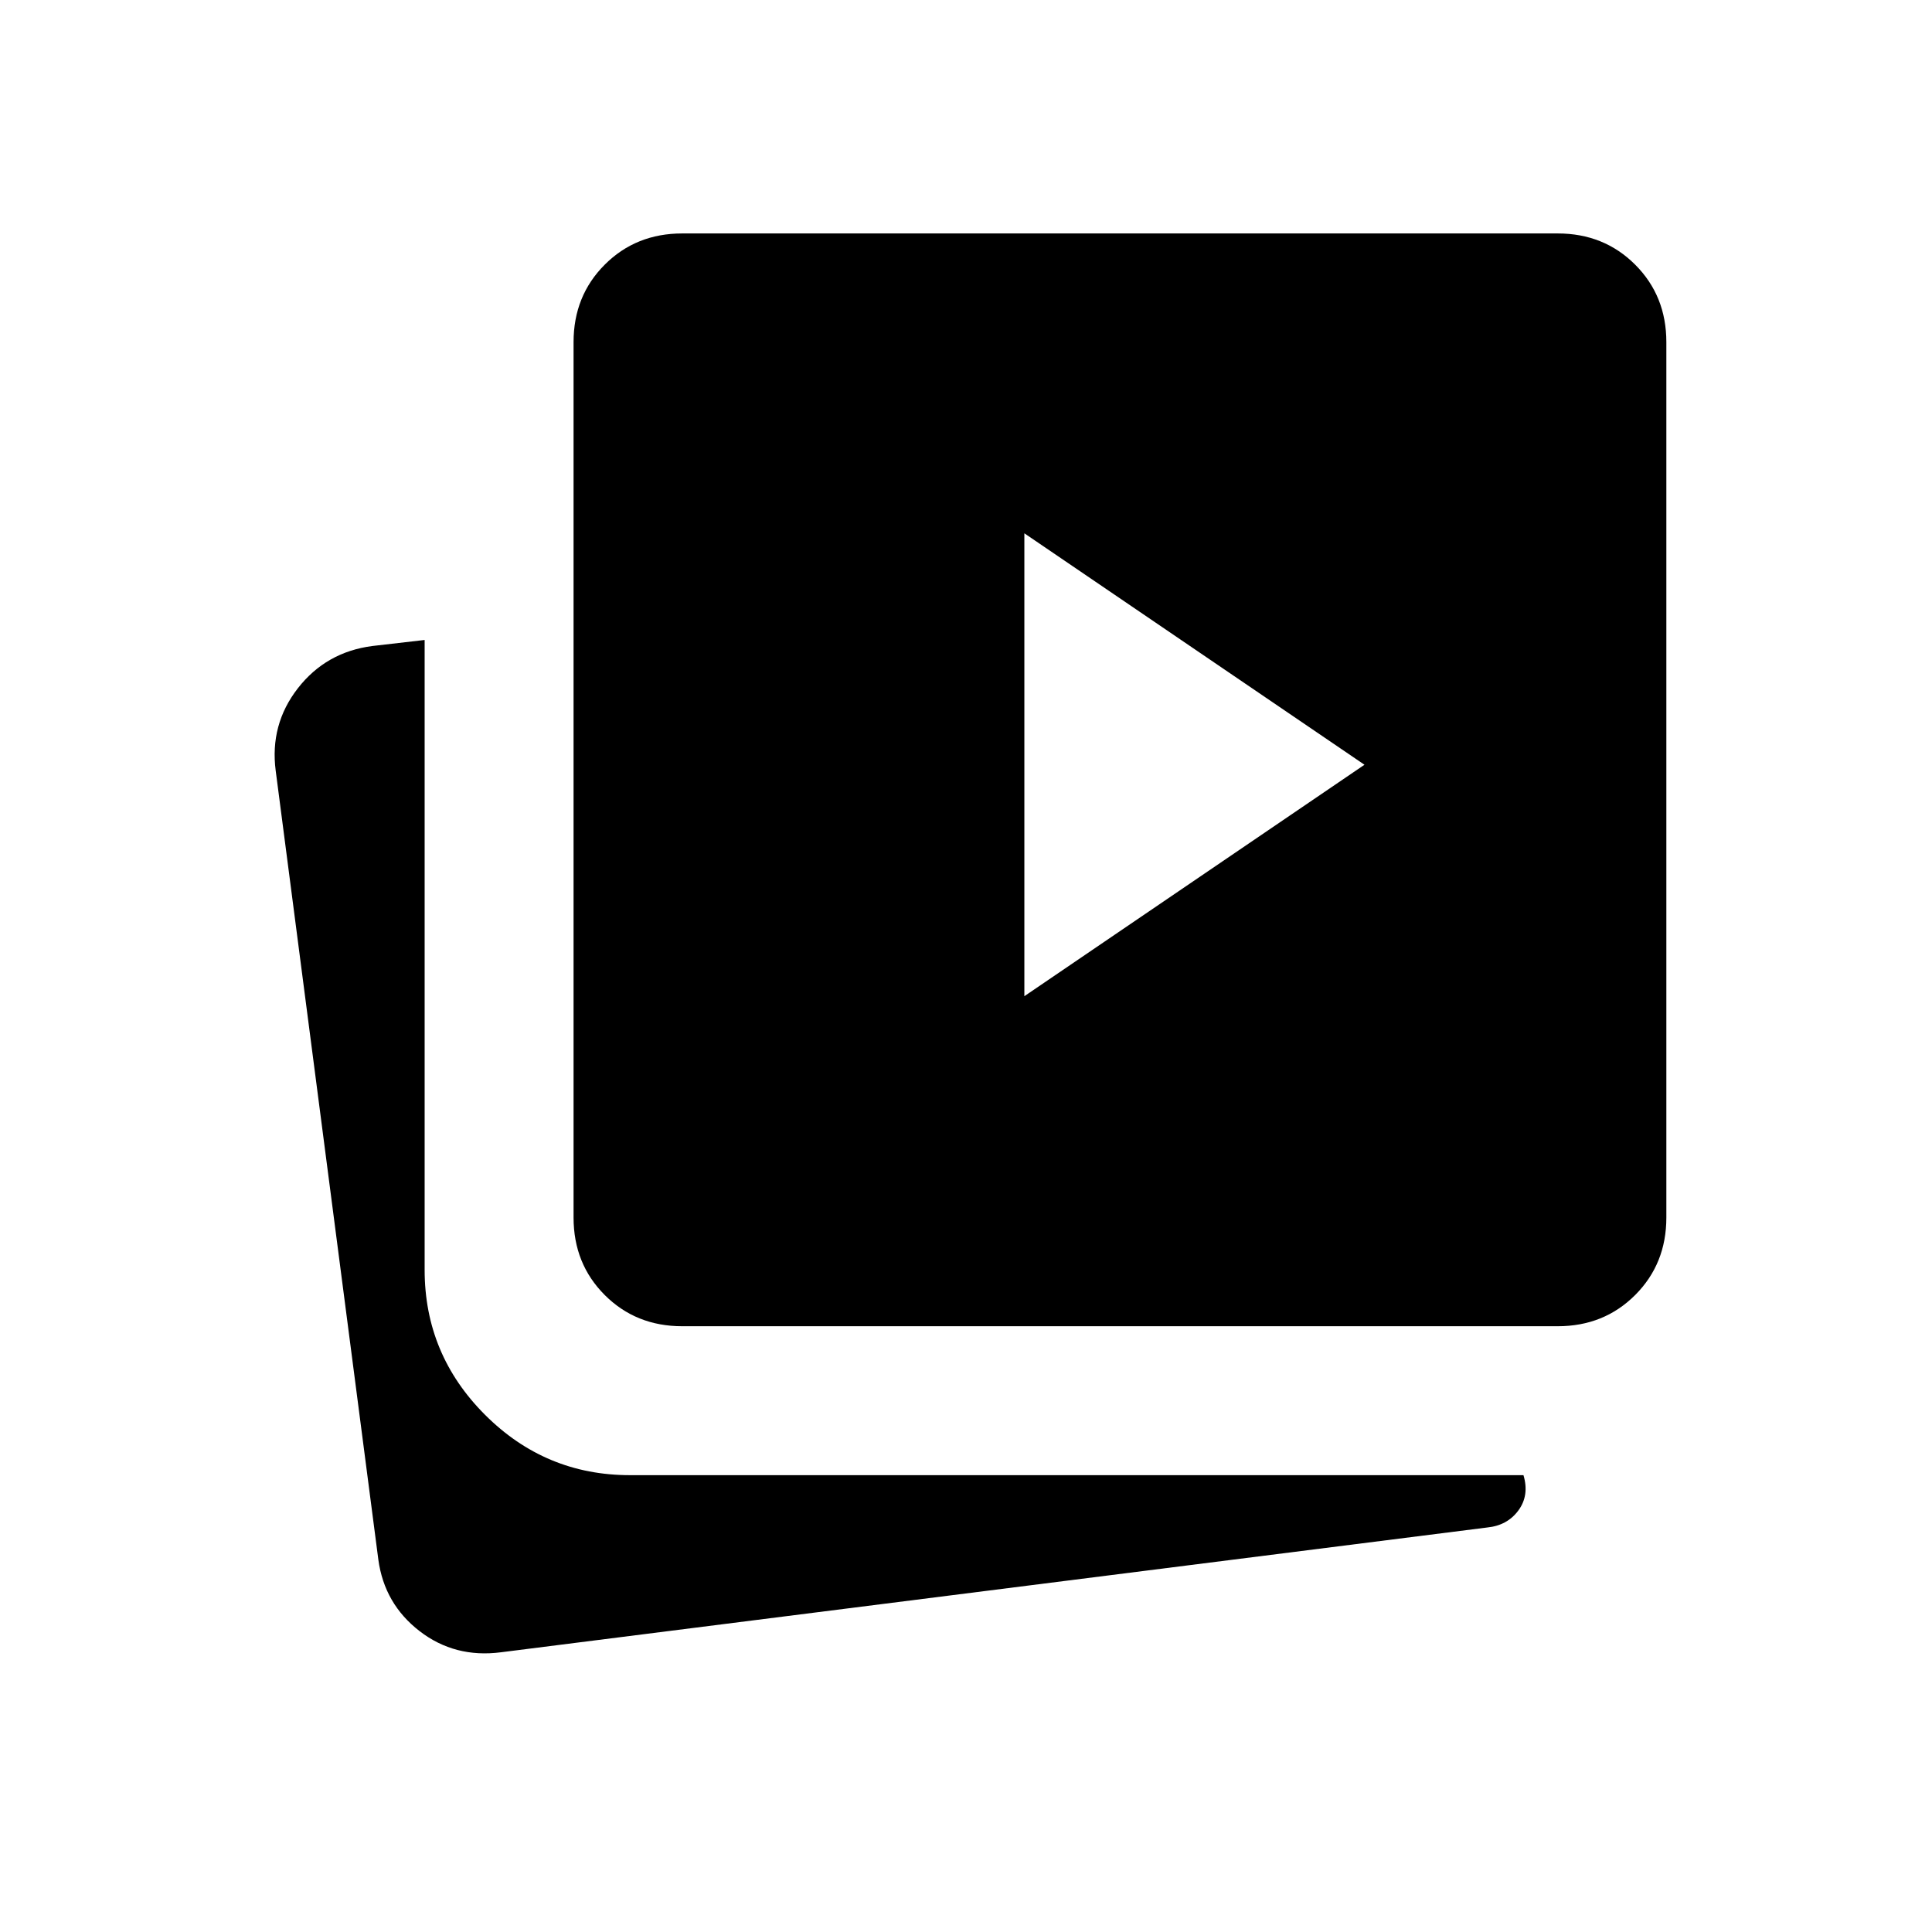
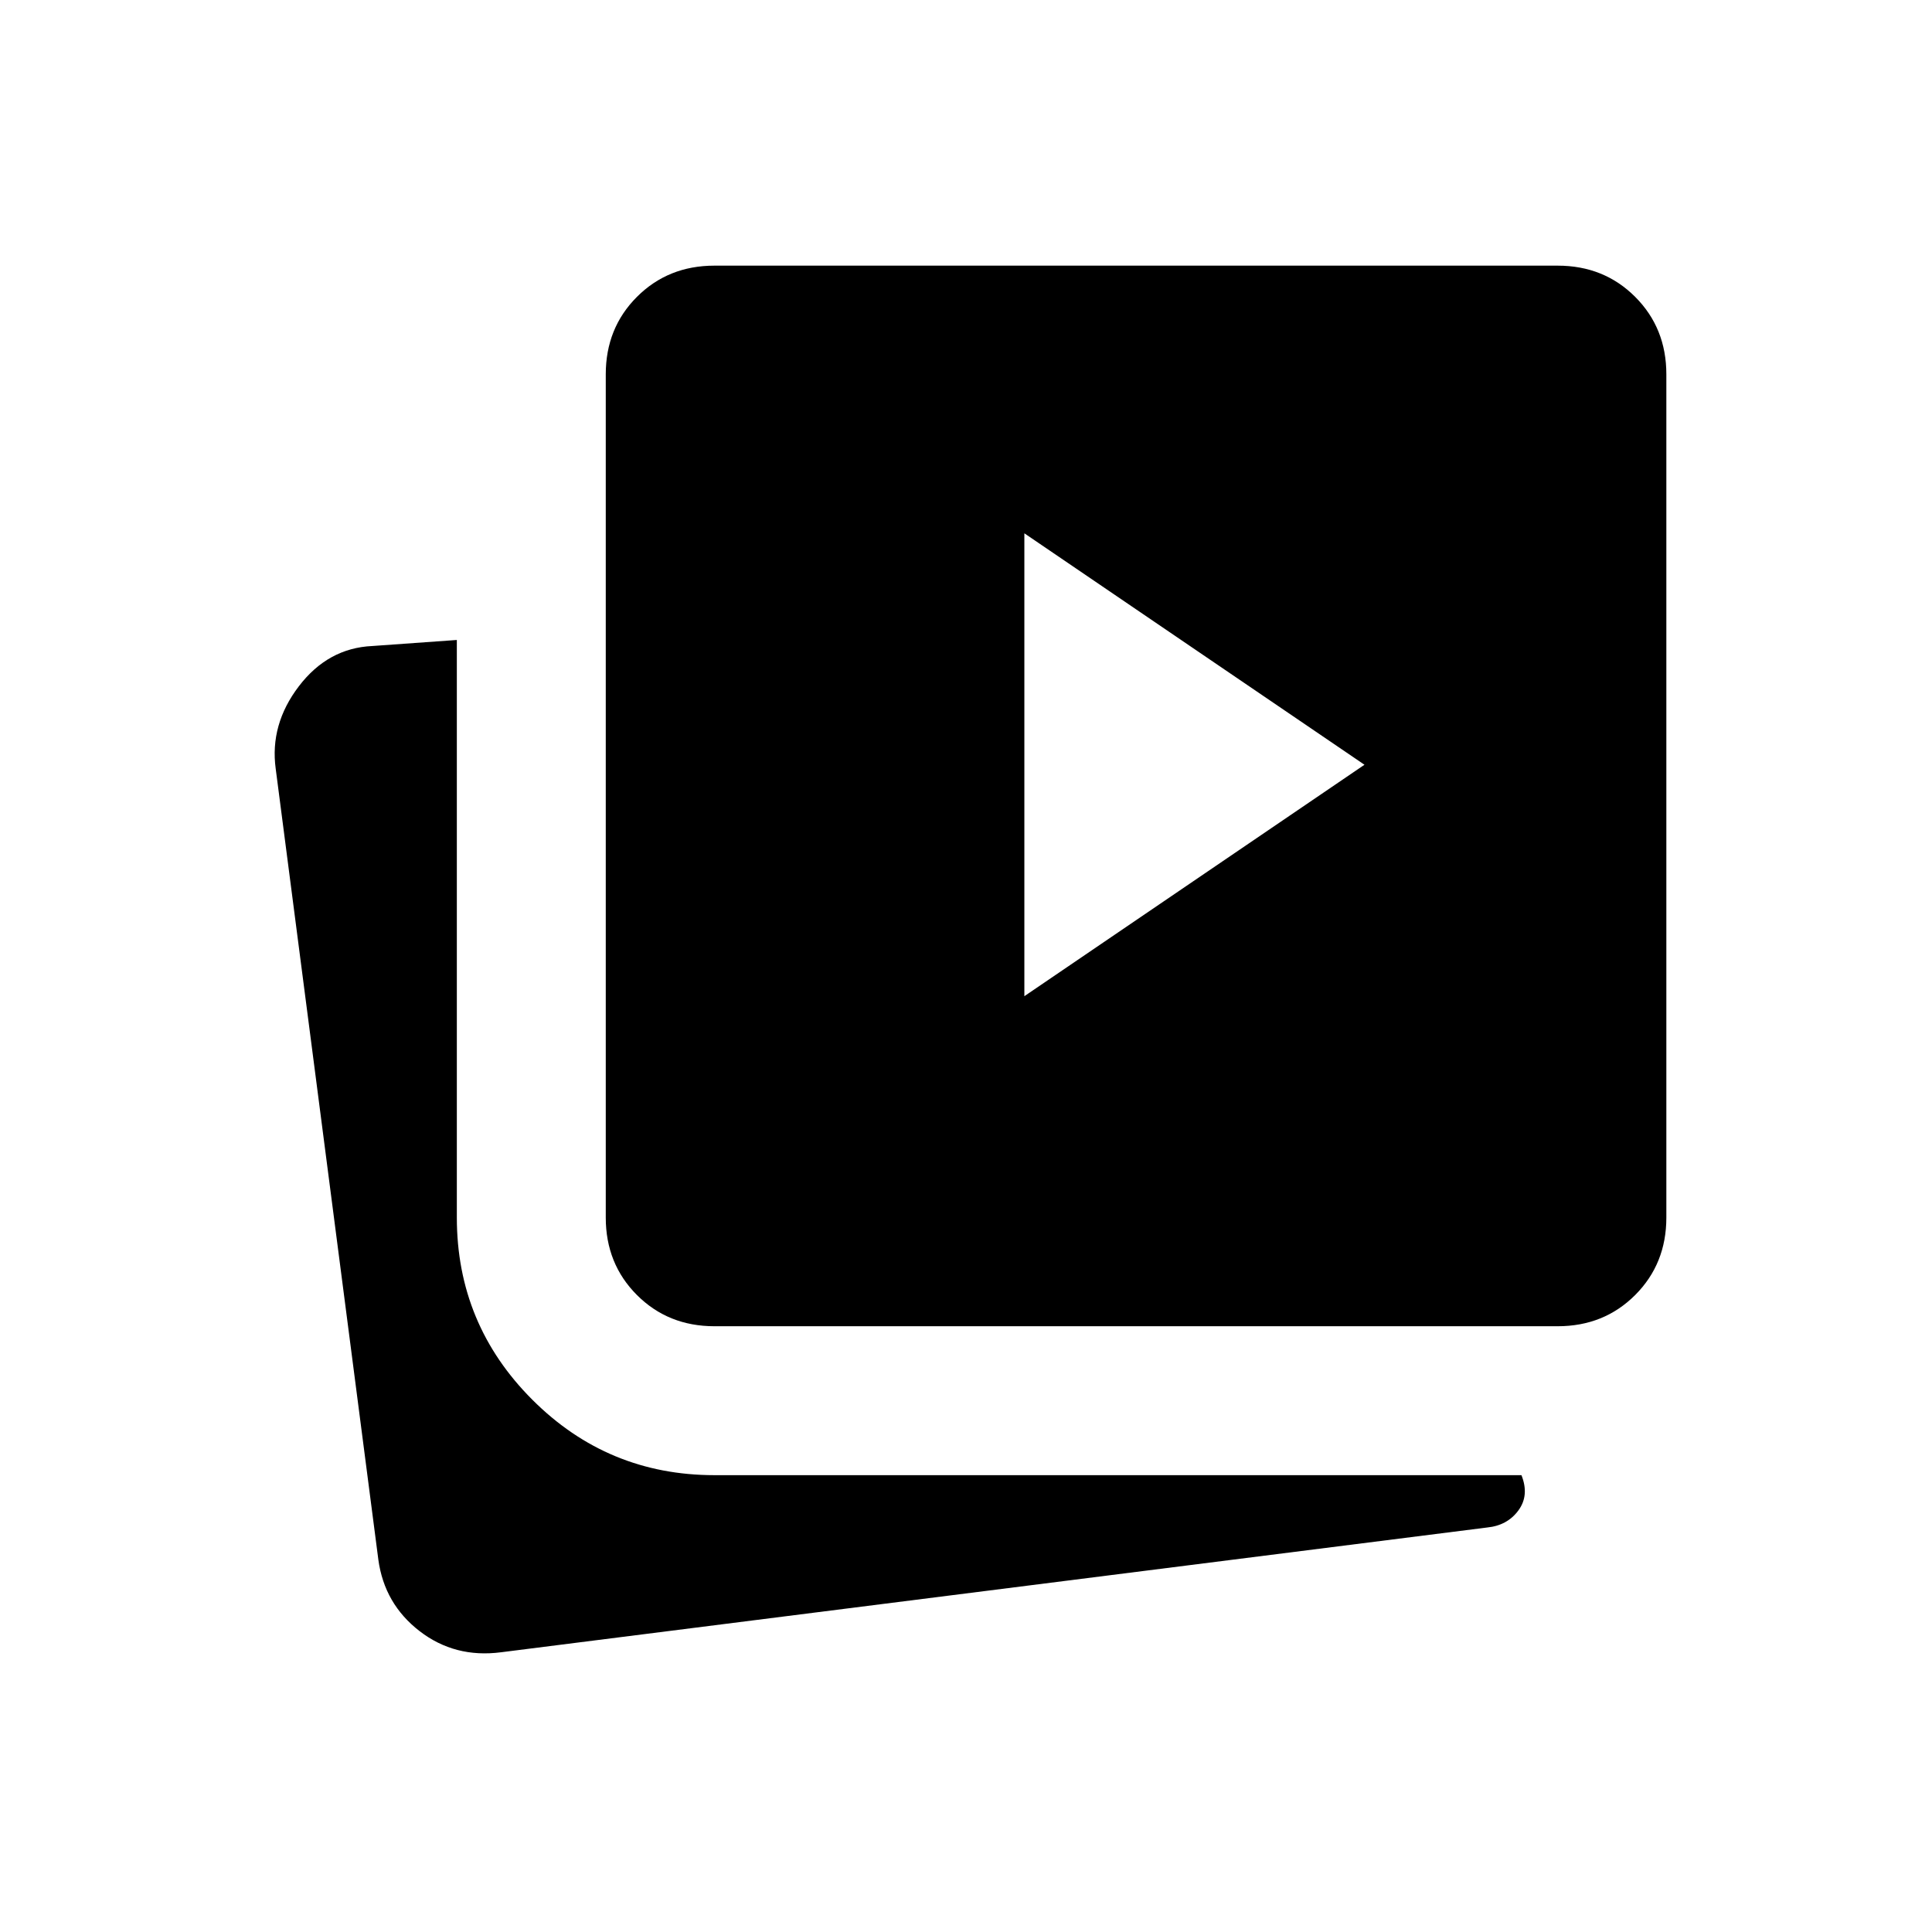
<svg xmlns="http://www.w3.org/2000/svg" width="48" height="48" viewBox="0 -960 960 960">
-   <path d="m509-465 169-115-169-115v230ZM339-301q-23 0-38.5-15.5T285-355v-435q0-23 15.5-38.5T339-844h435q23 0 38.5 15.5T828-790v435q0 23-15.5 38.5T774-301H339Zm-90 162q-23 3-40.5-10.5T188-185l-51-392q-3-23 11-41t37-21l26-3v313q0 42 30 72t72 30h444q3 10-2.5 17.5T739-201l-490 62Z" />
+   <path d="m509-465 169-115-169-115v230ZM249-139q-23 3-40.5-10.5T188-185l-51-393q-3-22 11.5-41t36.5-20l42-3v287q0 53 37.5 90.5T355-227h401q4 10-1.5 17.5T739-201l-490 62Zm106-162q-23 0-38.5-15.5T301-355v-419q0-23 15.5-38.5T355-828h419q23 0 38.5 15.5T828-774v419q0 23-15.5 38.5T774-301H355Z" />
</svg>
